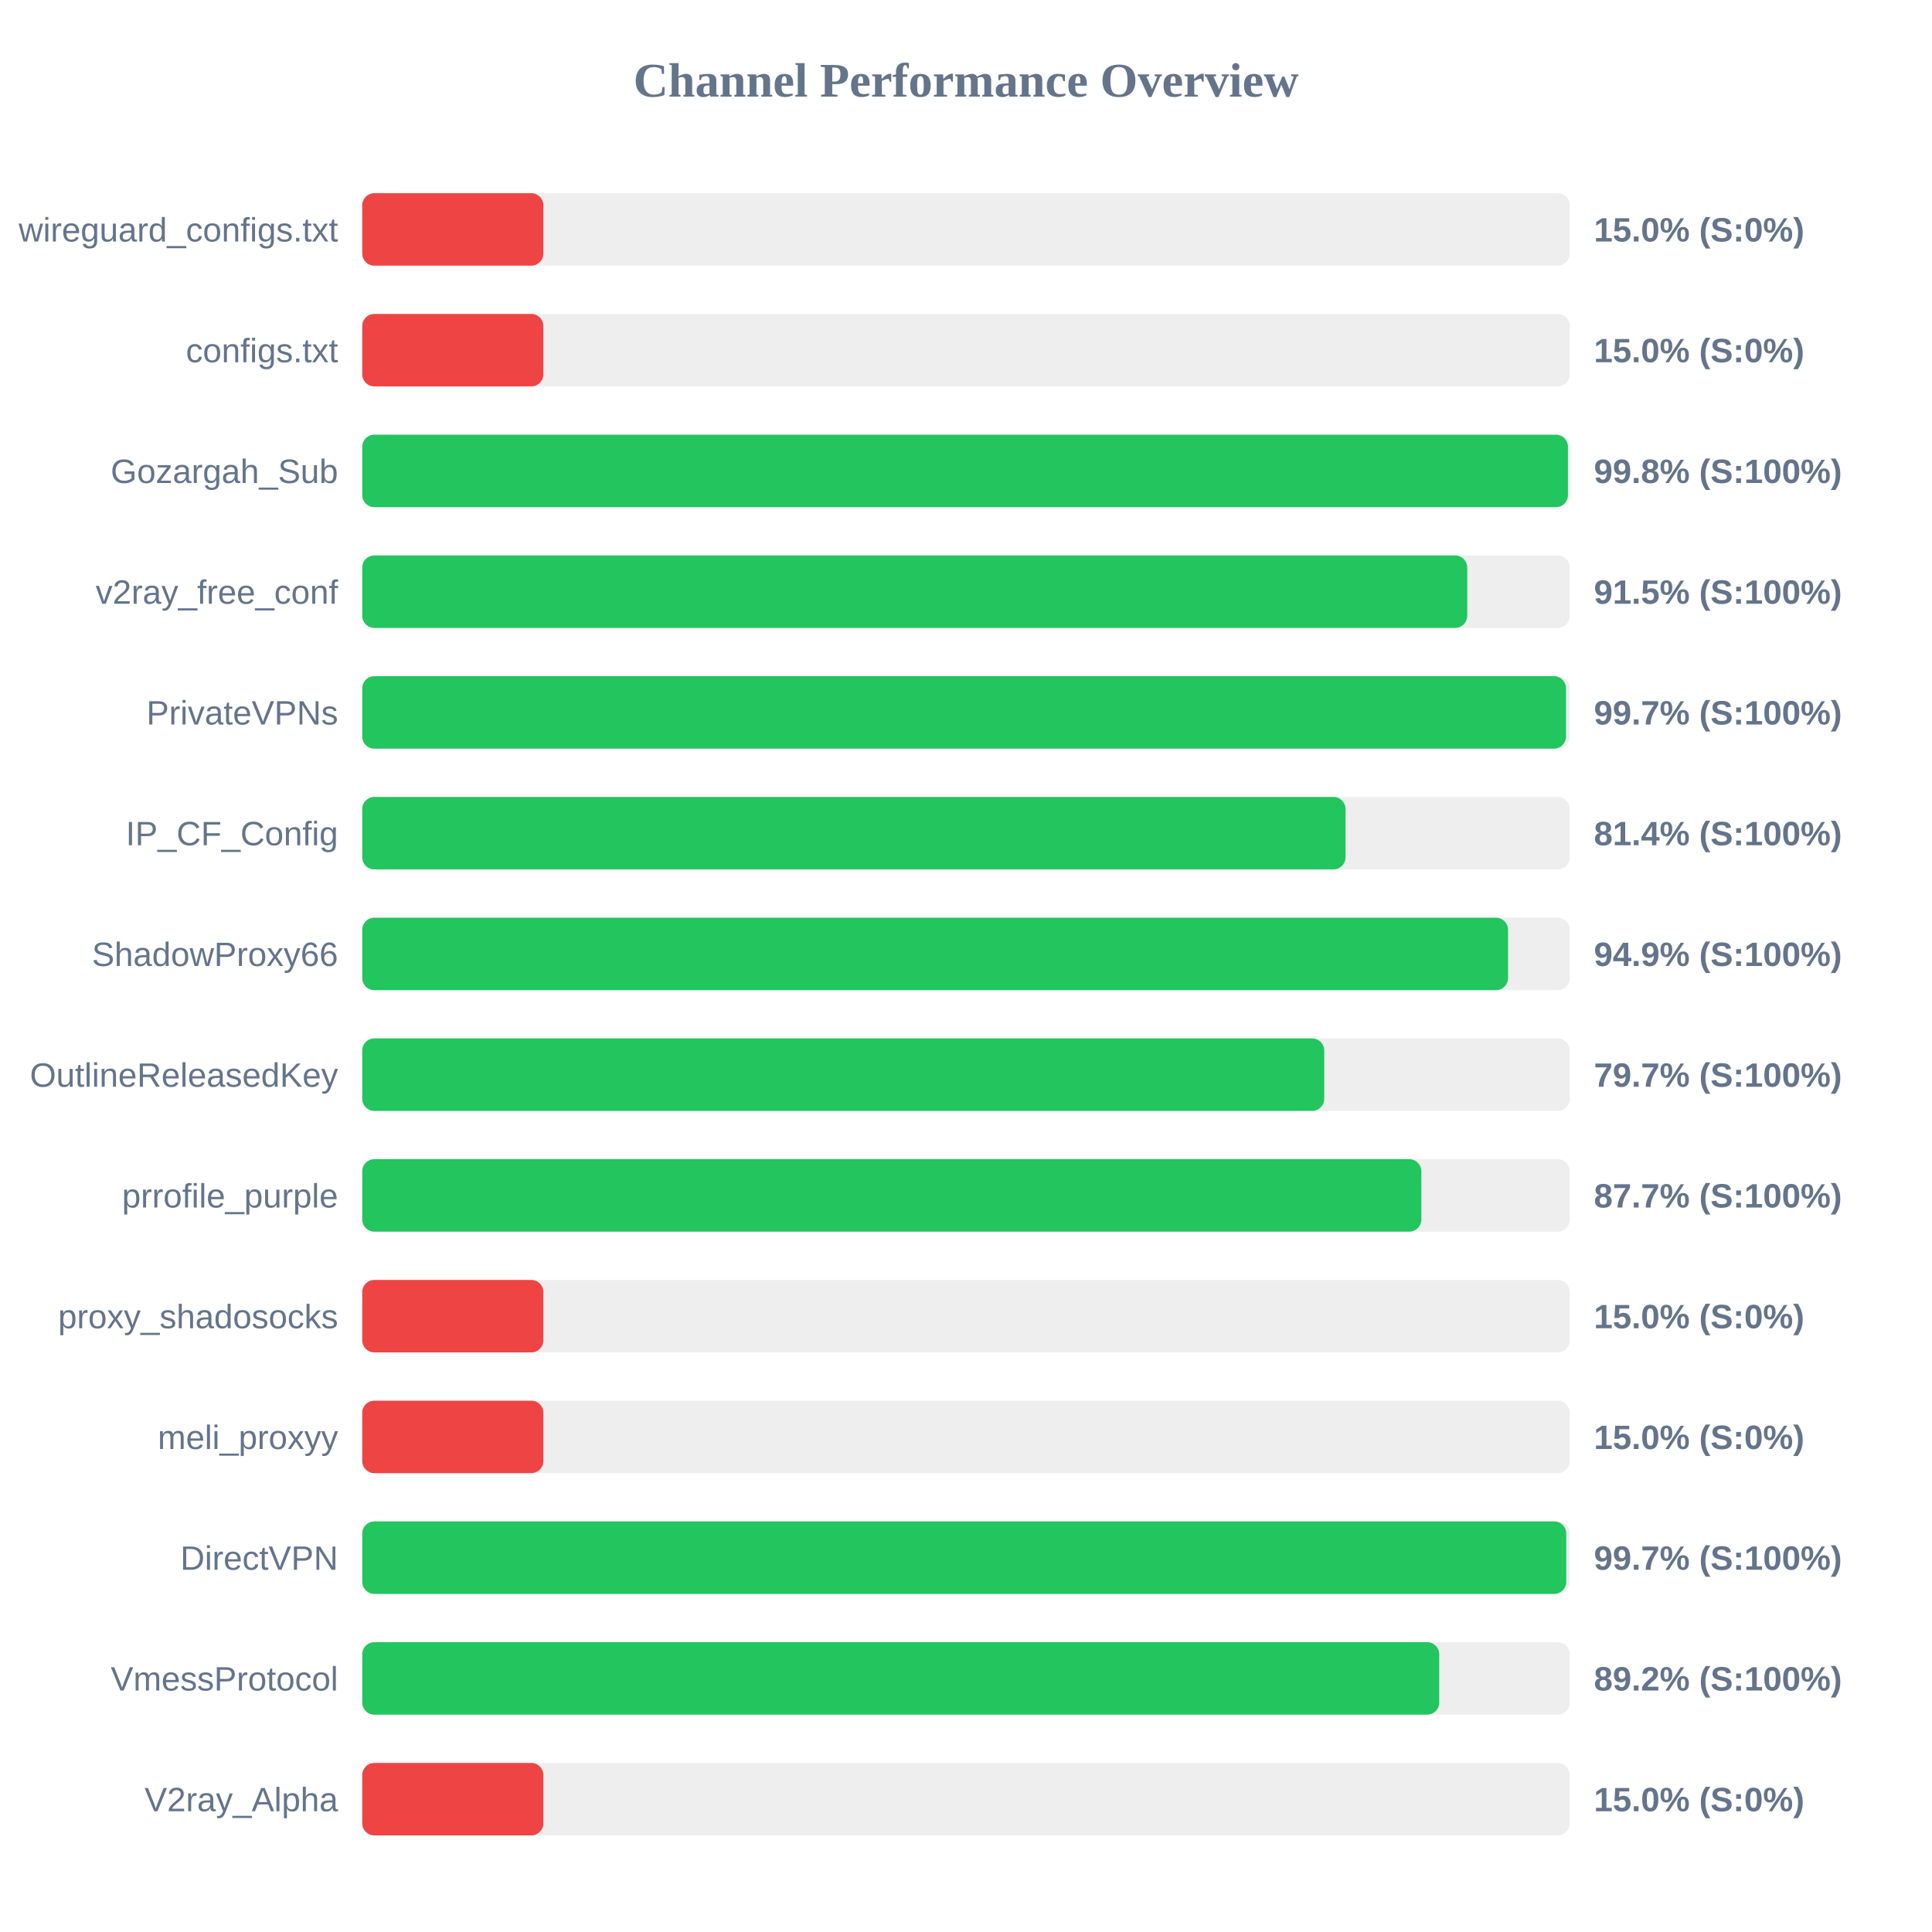
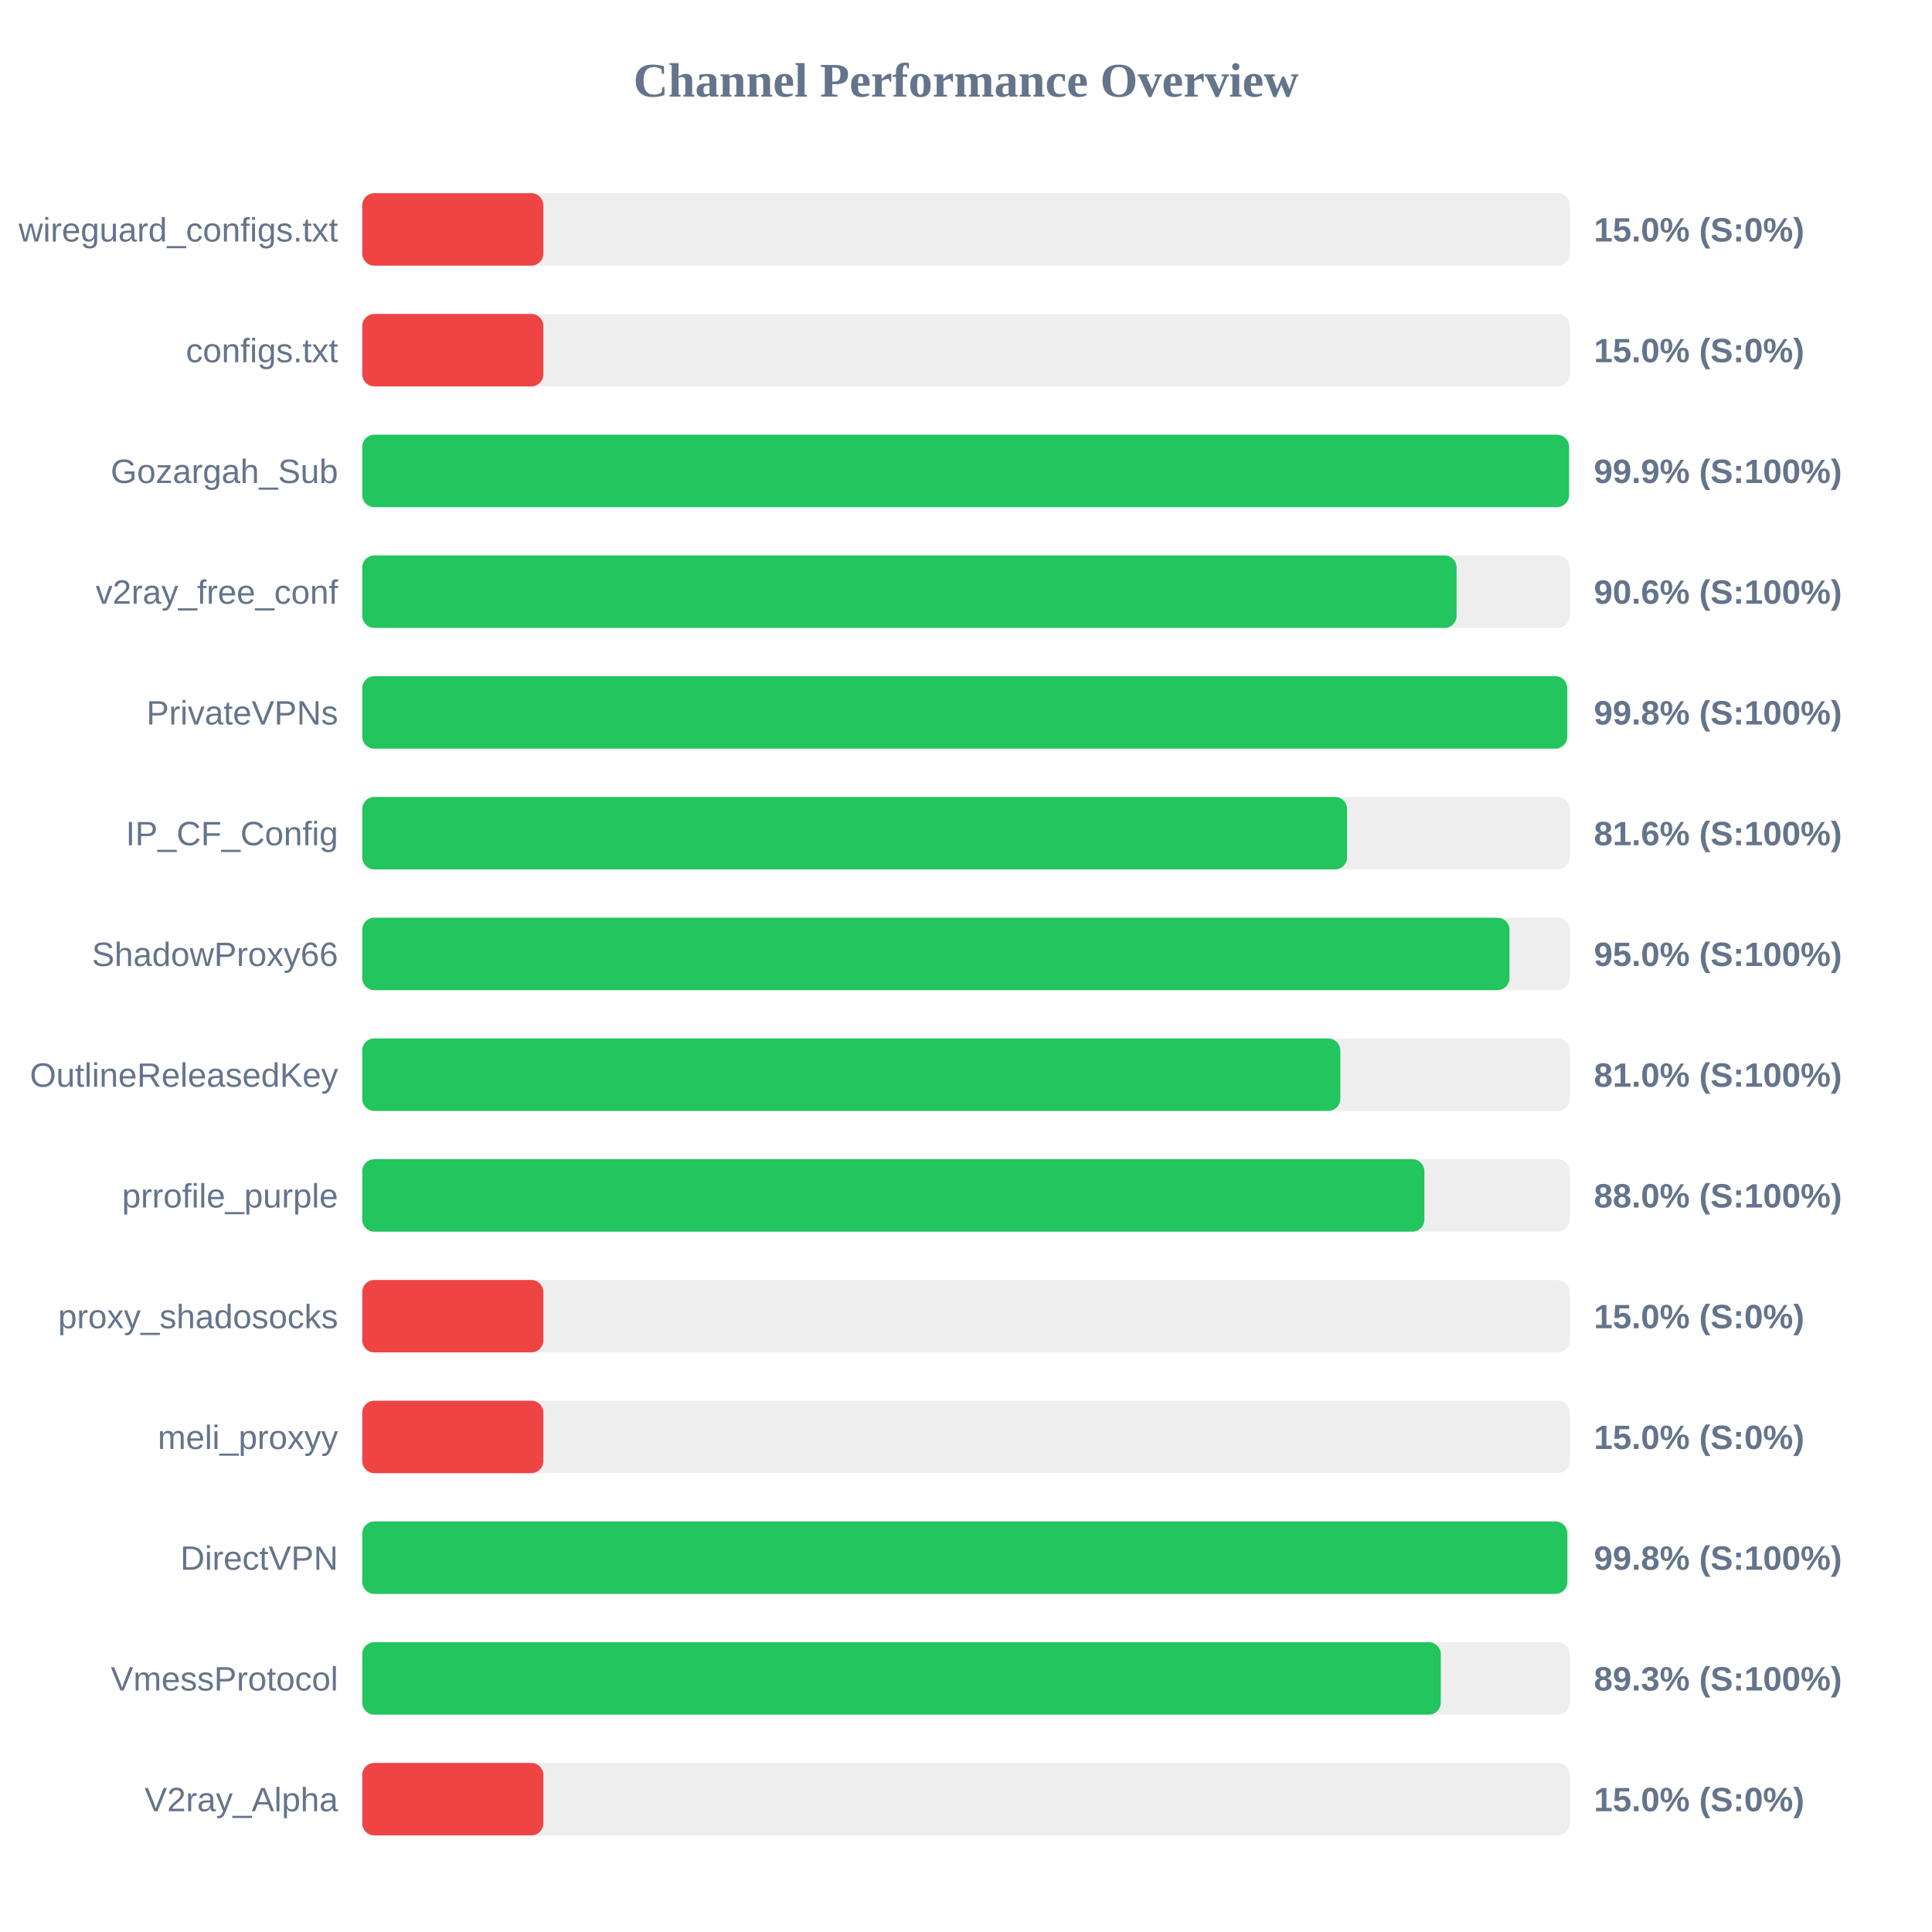
<svg xmlns="http://www.w3.org/2000/svg" width="800" height="800" version="1.1">
  <style>
        .row { font: 14px Arial; fill: #64748b; }
        .score { font: bold 14px Arial; fill: #64748b; }
    </style>
  <text x="400" y="40" text-anchor="middle" font-size="20px" font-weight="bold" fill="#64748b">Channel Performance Overview</text>
  <rect x="150" y="80" width="500" height="30" fill="#eee" rx="5" />
  <rect x="150" y="80" width="75.0" height="30" fill="#ef4444" rx="5" />
  <text x="140" y="100" text-anchor="end" class="row">wireguard_configs.txt</text>
  <text x="660" y="100" text-anchor="start" class="score">15.0% (S:0%)</text>
  <rect x="150" y="130" width="500" height="30" fill="#eee" rx="5" />
  <rect x="150" y="130" width="75.0" height="30" fill="#ef4444" rx="5" />
  <text x="140" y="150" text-anchor="end" class="row">configs.txt</text>
  <text x="660" y="150" text-anchor="start" class="score">15.0% (S:0%)</text>
  <rect x="150" y="180" width="500" height="30" fill="#eee" rx="5" />
-   <rect x="150" y="180" width="499.25" height="30" fill="#22c55e" rx="5" />
+   <rect x="150" y="180" width="499.7" height="30" fill="#22c55e" rx="5" />
  <text x="140" y="200" text-anchor="end" class="row">Gozargah_Sub</text>
-   <text x="660" y="200" text-anchor="start" class="score">99.8% (S:100%)</text>
+   <text x="660" y="200" text-anchor="start" class="score">99.9% (S:100%)</text>
  <rect x="150" y="230" width="500" height="30" fill="#eee" rx="5" />
-   <rect x="150" y="230" width="457.55" height="30" fill="#22c55e" rx="5" />
+   <rect x="150" y="230" width="453.15" height="30" fill="#22c55e" rx="5" />
  <text x="140" y="250" text-anchor="end" class="row">v2ray_free_conf</text>
-   <text x="660" y="250" text-anchor="start" class="score">91.5% (S:100%)</text>
+   <text x="660" y="250" text-anchor="start" class="score">90.6% (S:100%)</text>
  <rect x="150" y="280" width="500" height="30" fill="#eee" rx="5" />
-   <rect x="150" y="280" width="498.45" height="30" fill="#22c55e" rx="5" />
+   <rect x="150" y="280" width="498.95" height="30" fill="#22c55e" rx="5" />
  <text x="140" y="300" text-anchor="end" class="row">PrivateVPNs</text>
-   <text x="660" y="300" text-anchor="start" class="score">99.7% (S:100%)</text>
+   <text x="660" y="300" text-anchor="start" class="score">99.8% (S:100%)</text>
  <rect x="150" y="330" width="500" height="30" fill="#eee" rx="5" />
-   <rect x="150" y="330" width="407.15" height="30" fill="#22c55e" rx="5" />
+   <rect x="150" y="330" width="407.8" height="30" fill="#22c55e" rx="5" />
  <text x="140" y="350" text-anchor="end" class="row">IP_CF_Config</text>
-   <text x="660" y="350" text-anchor="start" class="score">81.4% (S:100%)</text>
+   <text x="660" y="350" text-anchor="start" class="score">81.6% (S:100%)</text>
  <rect x="150" y="380" width="500" height="30" fill="#eee" rx="5" />
-   <rect x="150" y="380" width="474.45" height="30" fill="#22c55e" rx="5" />
+   <rect x="150" y="380" width="475.05" height="30" fill="#22c55e" rx="5" />
  <text x="140" y="400" text-anchor="end" class="row">ShadowProxy66</text>
-   <text x="660" y="400" text-anchor="start" class="score">94.9% (S:100%)</text>
+   <text x="660" y="400" text-anchor="start" class="score">95.0% (S:100%)</text>
  <rect x="150" y="430" width="500" height="30" fill="#eee" rx="5" />
-   <rect x="150" y="430" width="398.35" height="30" fill="#22c55e" rx="5" />
+   <rect x="150" y="430" width="405.0" height="30" fill="#22c55e" rx="5" />
  <text x="140" y="450" text-anchor="end" class="row">OutlineReleasedKey</text>
-   <text x="660" y="450" text-anchor="start" class="score">79.7% (S:100%)</text>
+   <text x="660" y="450" text-anchor="start" class="score">81.0% (S:100%)</text>
  <rect x="150" y="480" width="500" height="30" fill="#eee" rx="5" />
-   <rect x="150" y="480" width="438.55" height="30" fill="#22c55e" rx="5" />
+   <rect x="150" y="480" width="439.8" height="30" fill="#22c55e" rx="5" />
  <text x="140" y="500" text-anchor="end" class="row">prrofile_purple</text>
-   <text x="660" y="500" text-anchor="start" class="score">87.7% (S:100%)</text>
+   <text x="660" y="500" text-anchor="start" class="score">88.0% (S:100%)</text>
  <rect x="150" y="530" width="500" height="30" fill="#eee" rx="5" />
  <rect x="150" y="530" width="75.0" height="30" fill="#ef4444" rx="5" />
  <text x="140" y="550" text-anchor="end" class="row">proxy_shadosocks</text>
  <text x="660" y="550" text-anchor="start" class="score">15.0% (S:0%)</text>
  <rect x="150" y="580" width="500" height="30" fill="#eee" rx="5" />
  <rect x="150" y="580" width="75.0" height="30" fill="#ef4444" rx="5" />
  <text x="140" y="600" text-anchor="end" class="row">meli_proxyy</text>
  <text x="660" y="600" text-anchor="start" class="score">15.0% (S:0%)</text>
  <rect x="150" y="630" width="500" height="30" fill="#eee" rx="5" />
-   <rect x="150" y="630" width="498.55" height="30" fill="#22c55e" rx="5" />
+   <rect x="150" y="630" width="499.0" height="30" fill="#22c55e" rx="5" />
  <text x="140" y="650" text-anchor="end" class="row">DirectVPN</text>
-   <text x="660" y="650" text-anchor="start" class="score">99.7% (S:100%)</text>
+   <text x="660" y="650" text-anchor="start" class="score">99.8% (S:100%)</text>
  <rect x="150" y="680" width="500" height="30" fill="#eee" rx="5" />
-   <rect x="150" y="680" width="445.95" height="30" fill="#22c55e" rx="5" />
+   <rect x="150" y="680" width="446.6" height="30" fill="#22c55e" rx="5" />
  <text x="140" y="700" text-anchor="end" class="row">VmessProtocol</text>
-   <text x="660" y="700" text-anchor="start" class="score">89.2% (S:100%)</text>
+   <text x="660" y="700" text-anchor="start" class="score">89.3% (S:100%)</text>
  <rect x="150" y="730" width="500" height="30" fill="#eee" rx="5" />
  <rect x="150" y="730" width="75.0" height="30" fill="#ef4444" rx="5" />
  <text x="140" y="750" text-anchor="end" class="row">V2ray_Alpha</text>
  <text x="660" y="750" text-anchor="start" class="score">15.0% (S:0%)</text>
</svg>
